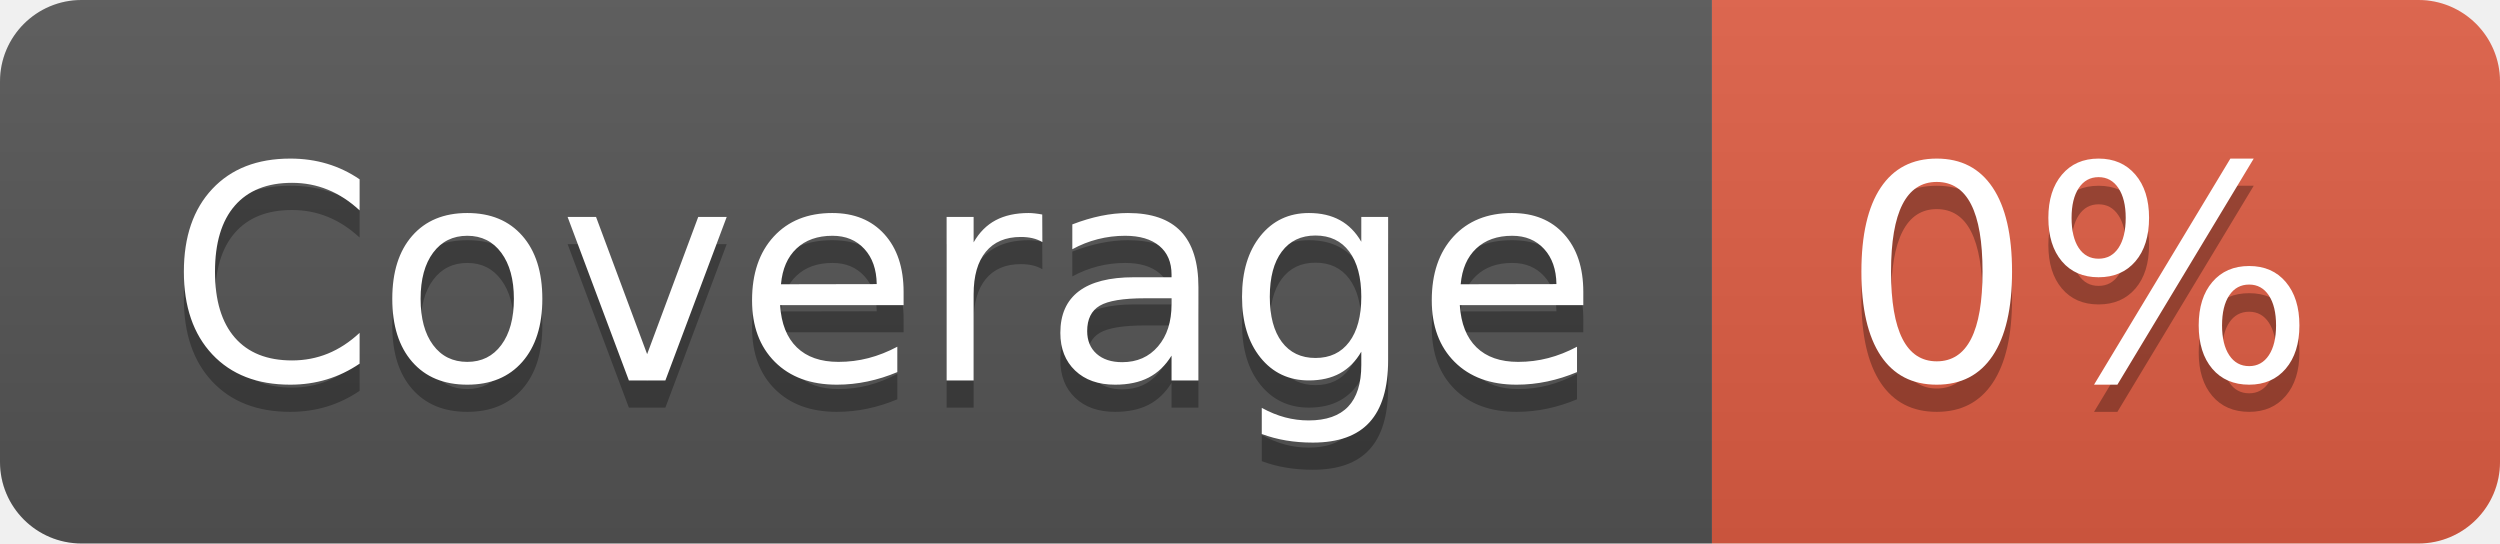
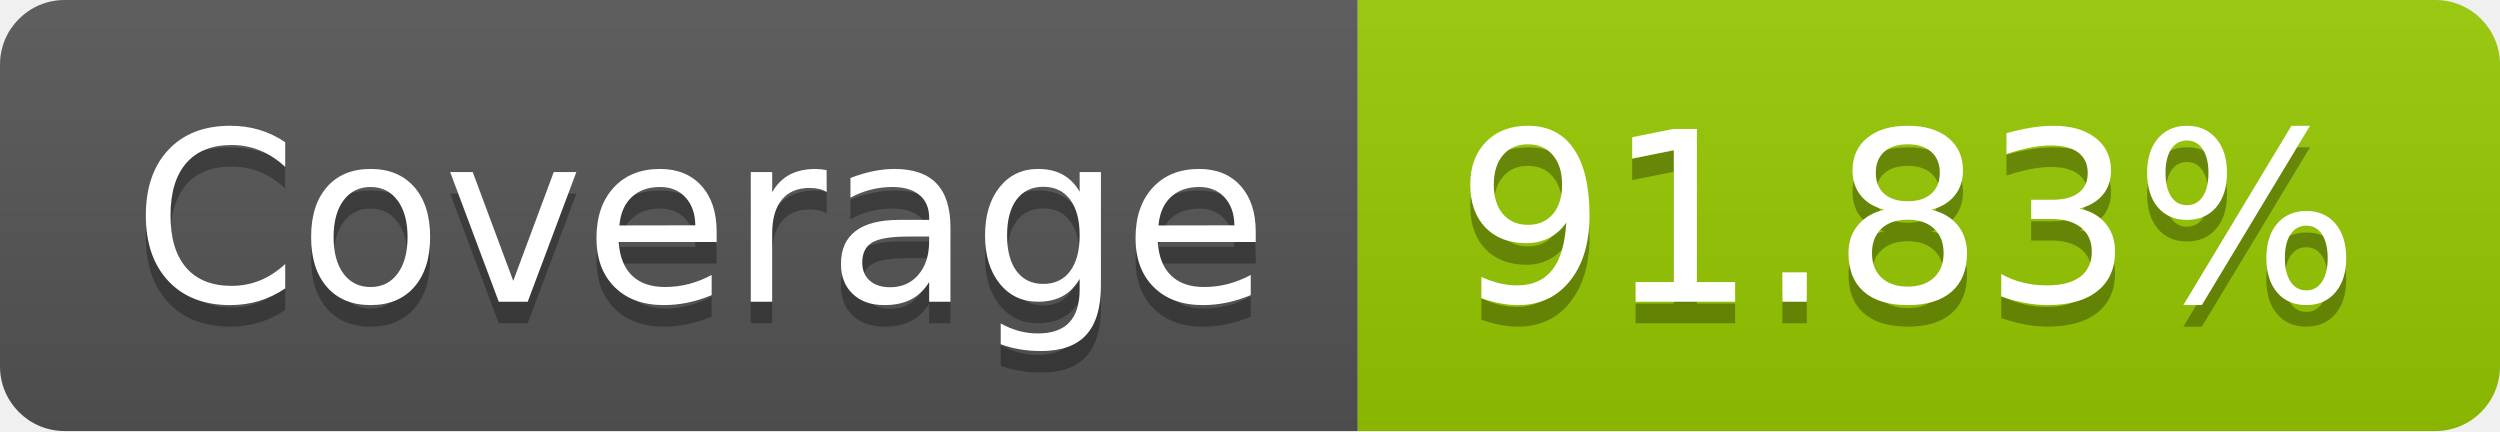
- <svg xmlns="http://www.w3.org/2000/svg" width="92" height="20" role="img" aria-label="Coverage: 0%">
+ <svg xmlns="http://www.w3.org/2000/svg" width="116" height="20" role="img" aria-label="Coverage: 91.83%">
  <linearGradient id="s" x2="0" y2="100%">
    <stop offset="0" stop-color="#bbb" stop-opacity=".1" />
    <stop offset="1" stop-opacity=".1" />
  </linearGradient>
  <clipPath id="r">
-     <rect width="92" height="20" rx="3" fill="#fff" />
+     <rect width="116" height="20" rx="3" fill="#fff" />
  </clipPath>
  <g clip-path="url(#r)">
    <rect width="63" height="20" fill="#555" />
-     <rect x="63" width="29" height="20" fill="#e05d44" />
-     <rect width="92" height="20" fill="url(#s)" />
+     <rect x="63" width="53" height="20" fill="#97ca00" />
+     <rect width="116" height="20" fill="url(#s)" />
  </g>
  <g fill="#fff" text-anchor="middle" font-family="Verdana,Geneva,DejaVu Sans,sans-serif" text-rendering="geometricPrecision" font-size="110">
    <text aria-hidden="true" x="325" y="150" fill="#010101" fill-opacity=".3" transform="scale(.1)" textLength="530">Coverage</text>
    <text x="325" y="140" transform="scale(.1)" fill="#fff" textLength="530">Coverage</text>
-     <text aria-hidden="true" x="765" y="150" fill="#010101" fill-opacity=".3" transform="scale(.1)" textLength="190">0%</text>
-     <text x="765" y="140" transform="scale(.1)" fill="#fff" textLength="190">0%</text>
+     <text aria-hidden="true" x="885" y="150" fill="#010101" fill-opacity=".3" transform="scale(.1)" textLength="430">91.83%</text>
+     <text x="885" y="140" transform="scale(.1)" fill="#fff" textLength="430">91.83%</text>
  </g>
</svg>
